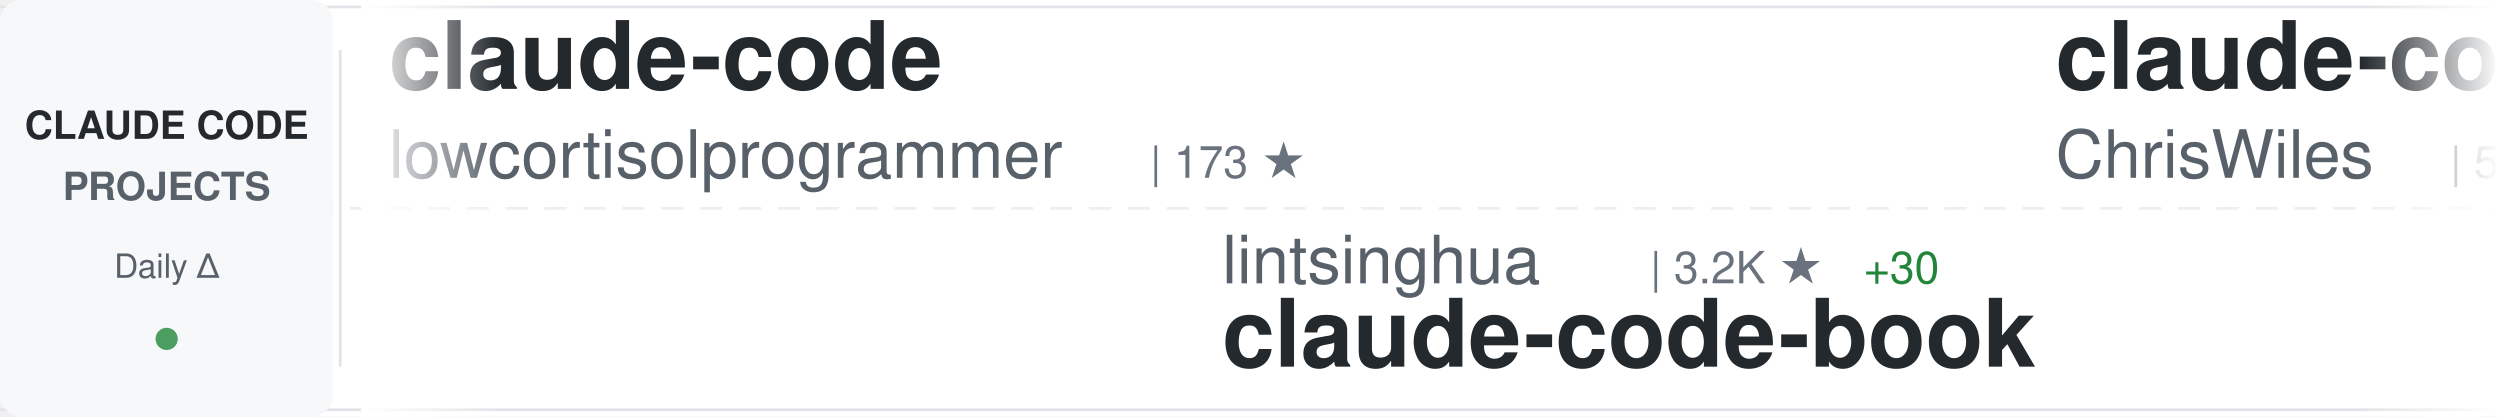
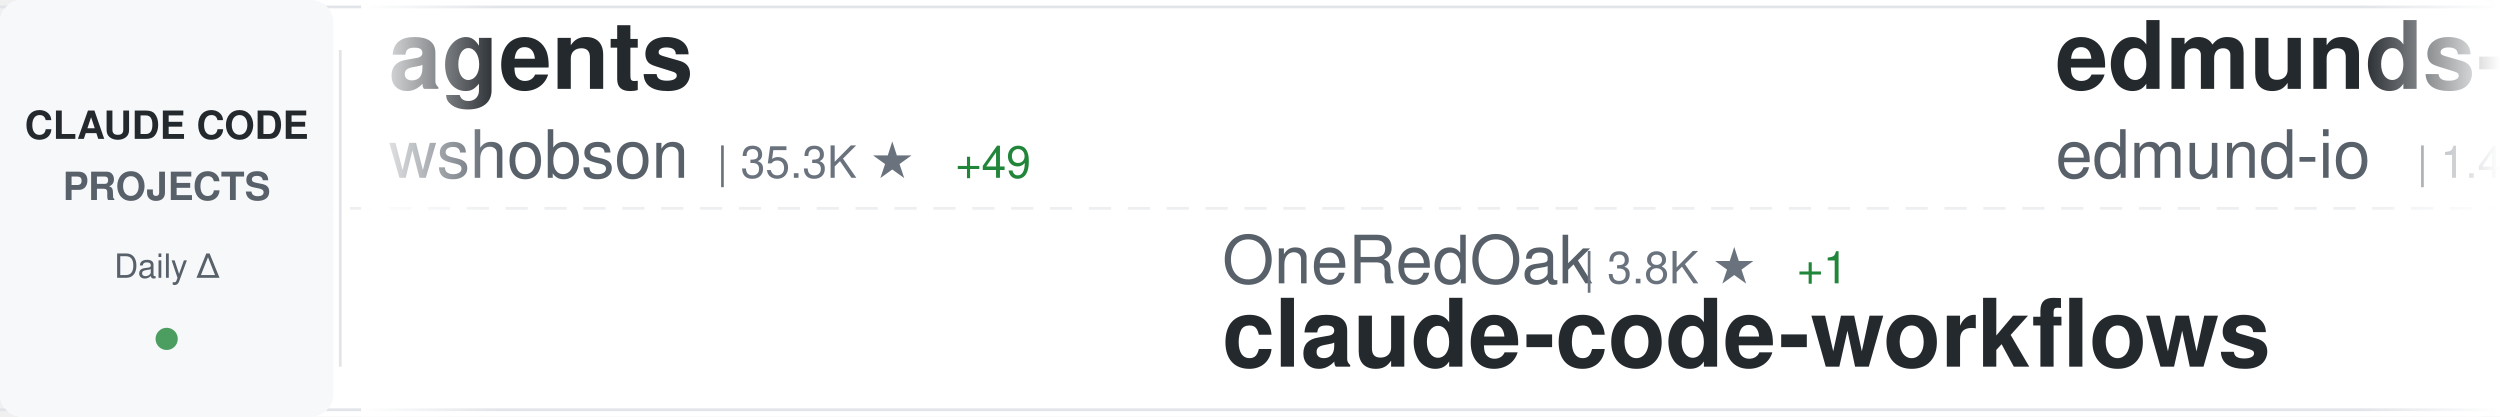
<svg xmlns="http://www.w3.org/2000/svg" width="900" height="150">
  <defs>
    <linearGradient id="awesomeLeftFade" x1="0%" y1="0%" x2="100%" y2="0%">
      <stop offset="0%" style="stop-color:#ffffff;stop-opacity:1" />
      <stop offset="100%" style="stop-color:#ffffff;stop-opacity:0" />
    </linearGradient>
    <linearGradient id="awesomeRightFade" x1="0%" y1="0%" x2="100%" y2="0%">
      <stop offset="0%" style="stop-color:#ffffff;stop-opacity:0" />
      <stop offset="100%" style="stop-color:#ffffff;stop-opacity:1" />
    </linearGradient>
  </defs>
  <rect width="900" height="150" fill="#ffffff" rx="8" />
  <rect x="0" y="2" width="900" height="1" fill="#e1e4e8" />
  <rect x="0" y="147" width="900" height="1" fill="#e1e4e8" />
  <line x1="0" y1="75" x2="900" y2="75" stroke="#e1e4e8" stroke-width="1" stroke-dasharray="8 6" opacity="0.6" />
  <rect x="0" y="0" width="120" height="150" fill="#f6f8fa" rx="8" />
  <text x="60" y="50" font-family="-apple-system, BlinkMacSystemFont, 'Segoe UI', Helvetica, Arial, sans-serif" font-size="14" font-weight="600" fill="#24292e" text-anchor="middle">CLAUDE CODE</text>
  <text x="60" y="72" font-family="-apple-system, BlinkMacSystemFont, 'Segoe UI', Helvetica, Arial, sans-serif" font-size="14" font-weight="600" fill="#586069" text-anchor="middle">PROJECTS</text>
  <text x="60" y="100" font-family="-apple-system, BlinkMacSystemFont, 'Segoe UI', Helvetica, Arial, sans-serif" font-size="12" font-weight="500" fill="#586069" text-anchor="middle">Daily Δ</text>
  <circle cx="60" cy="122" r="4" fill="#22863a" opacity="0.8" />
  <rect x="122" y="18" width="1" height="114" fill="#e1e4e8" />
  <clipPath id="awesomeTickerClip">
    <rect x="130" y="0" width="770" height="150" />
  </clipPath>
  <g clip-path="url(#awesomeTickerClip)">
    <g id="awesomeTickerItems">
      <animateTransform attributeName="transform" attributeType="XML" type="translate" from="0 0" to="-3000 0" dur="54s" repeatCount="indefinite" />
      <g transform="translate(0, 0)">
-         <text x="140" y="32" font-family="-apple-system, BlinkMacSystemFont, 'Segoe UI', Helvetica, Arial, sans-serif" font-size="34" font-weight="600" fill="#24292e">claude-code</text>
-         <text x="140" y="64" font-family="-apple-system, BlinkMacSystemFont, 'Segoe UI', Helvetica, Arial, sans-serif" font-size="24" font-weight="400" fill="#586069">lowcortisolprogrammer</text>
-         <text x="414" y="64" font-family="-apple-system, BlinkMacSystemFont, 'Segoe UI', Helvetica, Arial, sans-serif" font-size="16" font-weight="500" fill="#6a737d">| 173 ★</text>
+         <text x="140" y="32" font-family="-apple-system, BlinkMacSystemFont, 'Segoe UI', Helvetica, Arial, sans-serif" font-size="34" font-weight="600" fill="#24292e">agents</text>
+         <text x="140" y="64" font-family="-apple-system, BlinkMacSystemFont, 'Segoe UI', Helvetica, Arial, sans-serif" font-size="24" font-weight="400" fill="#586069">wshobson</text>
+         <text x="258" y="64" font-family="-apple-system, BlinkMacSystemFont, 'Segoe UI', Helvetica, Arial, sans-serif" font-size="16" font-weight="500" fill="#6a737d">| 35.3K ★</text>
+         <text x="344" y="64" font-family="-apple-system, BlinkMacSystemFont, 'Segoe UI', Helvetica, Arial, sans-serif" font-size="16" font-weight="500" fill="#22863a"> +49</text>
      </g>
      <g transform="translate(300, 0)">
-         <text x="140" y="102" font-family="-apple-system, BlinkMacSystemFont, 'Segoe UI', Helvetica, Arial, sans-serif" font-size="24" font-weight="400" fill="#586069">lintsinghua</text>
-         <text x="294" y="102" font-family="-apple-system, BlinkMacSystemFont, 'Segoe UI', Helvetica, Arial, sans-serif" font-size="16" font-weight="500" fill="#6a737d">| 3.2K ★</text>
-         <text x="371" y="102" font-family="-apple-system, BlinkMacSystemFont, 'Segoe UI', Helvetica, Arial, sans-serif" font-size="16" font-weight="500" fill="#22863a"> +30</text>
-         <text x="140" y="132" font-family="-apple-system, BlinkMacSystemFont, 'Segoe UI', Helvetica, Arial, sans-serif" font-size="34" font-weight="600" fill="#24292e">claude-code-book</text>
+         <text x="140" y="102" font-family="-apple-system, BlinkMacSystemFont, 'Segoe UI', Helvetica, Arial, sans-serif" font-size="24" font-weight="400" fill="#586069">OneRedOak</text>
+         <text x="270" y="102" font-family="-apple-system, BlinkMacSystemFont, 'Segoe UI', Helvetica, Arial, sans-serif" font-size="16" font-weight="500" fill="#6a737d">| 3.8K ★</text>
+         <text x="347" y="102" font-family="-apple-system, BlinkMacSystemFont, 'Segoe UI', Helvetica, Arial, sans-serif" font-size="16" font-weight="500" fill="#22863a"> +1</text>
+         <text x="140" y="132" font-family="-apple-system, BlinkMacSystemFont, 'Segoe UI', Helvetica, Arial, sans-serif" font-size="34" font-weight="600" fill="#24292e">claude-code-workflows</text>
      </g>
      <g transform="translate(600, 0)">
-         <text x="140" y="32" font-family="-apple-system, BlinkMacSystemFont, 'Segoe UI', Helvetica, Arial, sans-serif" font-size="34" font-weight="600" fill="#24292e">claude-code-showcase</text>
-         <text x="140" y="64" font-family="-apple-system, BlinkMacSystemFont, 'Segoe UI', Helvetica, Arial, sans-serif" font-size="24" font-weight="400" fill="#586069">ChrisWiles</text>
-         <text x="282" y="64" font-family="-apple-system, BlinkMacSystemFont, 'Segoe UI', Helvetica, Arial, sans-serif" font-size="16" font-weight="500" fill="#6a737d">| 5.9K ★</text>
-         <text x="359" y="64" font-family="-apple-system, BlinkMacSystemFont, 'Segoe UI', Helvetica, Arial, sans-serif" font-size="16" font-weight="500" fill="#22863a"> +8</text>
+         <text x="140" y="32" font-family="-apple-system, BlinkMacSystemFont, 'Segoe UI', Helvetica, Arial, sans-serif" font-size="34" font-weight="600" fill="#24292e">edmunds-claude-code</text>
+         <text x="140" y="64" font-family="-apple-system, BlinkMacSystemFont, 'Segoe UI', Helvetica, Arial, sans-serif" font-size="24" font-weight="400" fill="#586069">edmund-io</text>
+         <text x="270" y="64" font-family="-apple-system, BlinkMacSystemFont, 'Segoe UI', Helvetica, Arial, sans-serif" font-size="16" font-weight="500" fill="#6a737d">| 1.4K ★</text>
+         <text x="347" y="64" font-family="-apple-system, BlinkMacSystemFont, 'Segoe UI', Helvetica, Arial, sans-serif" font-size="16" font-weight="500" fill="#22863a"> +1</text>
      </g>
      <g transform="translate(900, 0)">
-         <text x="140" y="102" font-family="-apple-system, BlinkMacSystemFont, 'Segoe UI', Helvetica, Arial, sans-serif" font-size="24" font-weight="400" fill="#586069">disler</text>
-         <text x="234" y="102" font-family="-apple-system, BlinkMacSystemFont, 'Segoe UI', Helvetica, Arial, sans-serif" font-size="16" font-weight="500" fill="#6a737d">| 3.7K ★</text>
-         <text x="311" y="102" font-family="-apple-system, BlinkMacSystemFont, 'Segoe UI', Helvetica, Arial, sans-serif" font-size="16" font-weight="500" fill="#22863a"> +5</text>
-         <text x="140" y="132" font-family="-apple-system, BlinkMacSystemFont, 'Segoe UI', Helvetica, Arial, sans-serif" font-size="34" font-weight="600" fill="#24292e">claude-code-hooks-master...</text>
+         <text x="140" y="102" font-family="-apple-system, BlinkMacSystemFont, 'Segoe UI', Helvetica, Arial, sans-serif" font-size="24" font-weight="400" fill="#586069">anthropics</text>
+         <text x="282" y="102" font-family="-apple-system, BlinkMacSystemFont, 'Segoe UI', Helvetica, Arial, sans-serif" font-size="16" font-weight="500" fill="#6a737d">| 19.3K ★</text>
+         <text x="368" y="102" font-family="-apple-system, BlinkMacSystemFont, 'Segoe UI', Helvetica, Arial, sans-serif" font-size="16" font-weight="500" fill="#22863a"> +88</text>
+         <text x="140" y="132" font-family="-apple-system, BlinkMacSystemFont, 'Segoe UI', Helvetica, Arial, sans-serif" font-size="34" font-weight="600" fill="#24292e">claude-plugins-official</text>
      </g>
      <g transform="translate(1200, 0)">
-         <text x="140" y="32" font-family="-apple-system, BlinkMacSystemFont, 'Segoe UI', Helvetica, Arial, sans-serif" font-size="34" font-weight="600" fill="#24292e">ralph</text>
-         <text x="140" y="64" font-family="-apple-system, BlinkMacSystemFont, 'Segoe UI', Helvetica, Arial, sans-serif" font-size="24" font-weight="400" fill="#586069">snarktank</text>
-         <text x="270" y="64" font-family="-apple-system, BlinkMacSystemFont, 'Segoe UI', Helvetica, Arial, sans-serif" font-size="16" font-weight="500" fill="#6a737d">| 19.0K ★</text>
-         <text x="356" y="64" font-family="-apple-system, BlinkMacSystemFont, 'Segoe UI', Helvetica, Arial, sans-serif" font-size="16" font-weight="500" fill="#22863a"> +64</text>
+         <text x="140" y="32" font-family="-apple-system, BlinkMacSystemFont, 'Segoe UI', Helvetica, Arial, sans-serif" font-size="34" font-weight="600" fill="#24292e">claude-task-master</text>
+         <text x="140" y="64" font-family="-apple-system, BlinkMacSystemFont, 'Segoe UI', Helvetica, Arial, sans-serif" font-size="24" font-weight="400" fill="#586069">eyaltoledano</text>
+         <text x="306" y="64" font-family="-apple-system, BlinkMacSystemFont, 'Segoe UI', Helvetica, Arial, sans-serif" font-size="16" font-weight="500" fill="#6a737d">| 27.1K ★</text>
+         <text x="392" y="64" font-family="-apple-system, BlinkMacSystemFont, 'Segoe UI', Helvetica, Arial, sans-serif" font-size="16" font-weight="500" fill="#22863a"> +14</text>
      </g>
      <g transform="translate(1500, 0)">
-         <text x="140" y="102" font-family="-apple-system, BlinkMacSystemFont, 'Segoe UI', Helvetica, Arial, sans-serif" font-size="24" font-weight="400" fill="#586069">codeaashu</text>
-         <text x="270" y="102" font-family="-apple-system, BlinkMacSystemFont, 'Segoe UI', Helvetica, Arial, sans-serif" font-size="16" font-weight="500" fill="#6a737d">| 2.6K ★</text>
-         <text x="347" y="102" font-family="-apple-system, BlinkMacSystemFont, 'Segoe UI', Helvetica, Arial, sans-serif" font-size="16" font-weight="500" fill="#22863a"> +29</text>
+         <text x="140" y="102" font-family="-apple-system, BlinkMacSystemFont, 'Segoe UI', Helvetica, Arial, sans-serif" font-size="24" font-weight="400" fill="#586069">isboyjc</text>
+         <text x="246" y="102" font-family="-apple-system, BlinkMacSystemFont, 'Segoe UI', Helvetica, Arial, sans-serif" font-size="16" font-weight="500" fill="#6a737d">| 157 ★</text>
+         <text x="314" y="102" font-family="-apple-system, BlinkMacSystemFont, 'Segoe UI', Helvetica, Arial, sans-serif" font-size="16" font-weight="500" fill="#22863a"> +1</text>
        <text x="140" y="132" font-family="-apple-system, BlinkMacSystemFont, 'Segoe UI', Helvetica, Arial, sans-serif" font-size="34" font-weight="600" fill="#24292e">claude-code</text>
      </g>
      <g transform="translate(1800, 0)">
-         <text x="140" y="32" font-family="-apple-system, BlinkMacSystemFont, 'Segoe UI', Helvetica, Arial, sans-serif" font-size="34" font-weight="600" fill="#24292e">claude-code-security-rev...</text>
-         <text x="140" y="64" font-family="-apple-system, BlinkMacSystemFont, 'Segoe UI', Helvetica, Arial, sans-serif" font-size="24" font-weight="400" fill="#586069">anthropics</text>
-         <text x="282" y="64" font-family="-apple-system, BlinkMacSystemFont, 'Segoe UI', Helvetica, Arial, sans-serif" font-size="16" font-weight="500" fill="#6a737d">| 4.6K ★</text>
-         <text x="359" y="64" font-family="-apple-system, BlinkMacSystemFont, 'Segoe UI', Helvetica, Arial, sans-serif" font-size="16" font-weight="500" fill="#22863a"> +9</text>
+         <text x="140" y="32" font-family="-apple-system, BlinkMacSystemFont, 'Segoe UI', Helvetica, Arial, sans-serif" font-size="34" font-weight="600" fill="#24292e">claude-code-sourcemap</text>
+         <text x="140" y="64" font-family="-apple-system, BlinkMacSystemFont, 'Segoe UI', Helvetica, Arial, sans-serif" font-size="24" font-weight="400" fill="#586069">ChinaSiro</text>
+         <text x="270" y="64" font-family="-apple-system, BlinkMacSystemFont, 'Segoe UI', Helvetica, Arial, sans-serif" font-size="16" font-weight="500" fill="#6a737d">| 9.2K ★</text>
+         <text x="347" y="64" font-family="-apple-system, BlinkMacSystemFont, 'Segoe UI', Helvetica, Arial, sans-serif" font-size="16" font-weight="500" fill="#22863a"> +12</text>
      </g>
      <g transform="translate(2100, 0)">
-         <text x="140" y="102" font-family="-apple-system, BlinkMacSystemFont, 'Segoe UI', Helvetica, Arial, sans-serif" font-size="24" font-weight="400" fill="#586069">claude-code-best</text>
-         <text x="354" y="102" font-family="-apple-system, BlinkMacSystemFont, 'Segoe UI', Helvetica, Arial, sans-serif" font-size="16" font-weight="500" fill="#6a737d">| 18.1K ★</text>
-         <text x="440" y="102" font-family="-apple-system, BlinkMacSystemFont, 'Segoe UI', Helvetica, Arial, sans-serif" font-size="16" font-weight="500" fill="#22863a"> +71</text>
-         <text x="140" y="132" font-family="-apple-system, BlinkMacSystemFont, 'Segoe UI', Helvetica, Arial, sans-serif" font-size="34" font-weight="600" fill="#24292e">claude-code</text>
+         <text x="140" y="102" font-family="-apple-system, BlinkMacSystemFont, 'Segoe UI', Helvetica, Arial, sans-serif" font-size="24" font-weight="400" fill="#586069">ponponon</text>
+         <text x="258" y="102" font-family="-apple-system, BlinkMacSystemFont, 'Segoe UI', Helvetica, Arial, sans-serif" font-size="16" font-weight="500" fill="#6a737d">| 2.2K ★</text>
+         <text x="335" y="102" font-family="-apple-system, BlinkMacSystemFont, 'Segoe UI', Helvetica, Arial, sans-serif" font-size="16" font-weight="500" fill="#22863a"> +2</text>
+         <text x="140" y="132" font-family="-apple-system, BlinkMacSystemFont, 'Segoe UI', Helvetica, Arial, sans-serif" font-size="34" font-weight="600" fill="#24292e">claude_code_src</text>
      </g>
      <g transform="translate(2400, 0)">
-         <text x="140" y="32" font-family="-apple-system, BlinkMacSystemFont, 'Segoe UI', Helvetica, Arial, sans-serif" font-size="34" font-weight="600" fill="#24292e">claude-code-from-scratch</text>
-         <text x="140" y="64" font-family="-apple-system, BlinkMacSystemFont, 'Segoe UI', Helvetica, Arial, sans-serif" font-size="24" font-weight="400" fill="#586069">Windy3f3f3f3f</text>
-         <text x="318" y="64" font-family="-apple-system, BlinkMacSystemFont, 'Segoe UI', Helvetica, Arial, sans-serif" font-size="16" font-weight="500" fill="#6a737d">| 1.2K ★</text>
-         <text x="395" y="64" font-family="-apple-system, BlinkMacSystemFont, 'Segoe UI', Helvetica, Arial, sans-serif" font-size="16" font-weight="500" fill="#22863a"> +14</text>
+         <text x="140" y="32" font-family="-apple-system, BlinkMacSystemFont, 'Segoe UI', Helvetica, Arial, sans-serif" font-size="34" font-weight="600" fill="#24292e">Claude-Code</text>
+         <text x="140" y="64" font-family="-apple-system, BlinkMacSystemFont, 'Segoe UI', Helvetica, Arial, sans-serif" font-size="24" font-weight="400" fill="#586069">KPR111</text>
+         <text x="234" y="64" font-family="-apple-system, BlinkMacSystemFont, 'Segoe UI', Helvetica, Arial, sans-serif" font-size="16" font-weight="500" fill="#6a737d">| 16 ★</text>
      </g>
      <g transform="translate(2700, 0)">
-         <text x="140" y="102" font-family="-apple-system, BlinkMacSystemFont, 'Segoe UI', Helvetica, Arial, sans-serif" font-size="24" font-weight="400" fill="#586069">https-deeplearning-ai</text>
-         <text x="414" y="102" font-family="-apple-system, BlinkMacSystemFont, 'Segoe UI', Helvetica, Arial, sans-serif" font-size="16" font-weight="500" fill="#6a737d">| 509 ★</text>
-         <text x="140" y="132" font-family="-apple-system, BlinkMacSystemFont, 'Segoe UI', Helvetica, Arial, sans-serif" font-size="34" font-weight="600" fill="#24292e">sc-claude-code-files</text>
+         <text x="140" y="102" font-family="-apple-system, BlinkMacSystemFont, 'Segoe UI', Helvetica, Arial, sans-serif" font-size="24" font-weight="400" fill="#586069">farion1231</text>
+         <text x="282" y="102" font-family="-apple-system, BlinkMacSystemFont, 'Segoe UI', Helvetica, Arial, sans-serif" font-size="16" font-weight="500" fill="#6a737d">| 69.6K ★</text>
+         <text x="368" y="102" font-family="-apple-system, BlinkMacSystemFont, 'Segoe UI', Helvetica, Arial, sans-serif" font-size="16" font-weight="500" fill="#22863a"> +1.2K</text>
+         <text x="140" y="132" font-family="-apple-system, BlinkMacSystemFont, 'Segoe UI', Helvetica, Arial, sans-serif" font-size="34" font-weight="600" fill="#24292e">cc-switch</text>
      </g>
      <g transform="translate(3000, 0)">
-         <text x="140" y="32" font-family="-apple-system, BlinkMacSystemFont, 'Segoe UI', Helvetica, Arial, sans-serif" font-size="34" font-weight="600" fill="#24292e">claude-code</text>
-         <text x="140" y="64" font-family="-apple-system, BlinkMacSystemFont, 'Segoe UI', Helvetica, Arial, sans-serif" font-size="24" font-weight="400" fill="#586069">lowcortisolprogrammer</text>
-         <text x="414" y="64" font-family="-apple-system, BlinkMacSystemFont, 'Segoe UI', Helvetica, Arial, sans-serif" font-size="16" font-weight="500" fill="#6a737d">| 173 ★</text>
+         <text x="140" y="32" font-family="-apple-system, BlinkMacSystemFont, 'Segoe UI', Helvetica, Arial, sans-serif" font-size="34" font-weight="600" fill="#24292e">agents</text>
+         <text x="140" y="64" font-family="-apple-system, BlinkMacSystemFont, 'Segoe UI', Helvetica, Arial, sans-serif" font-size="24" font-weight="400" fill="#586069">wshobson</text>
+         <text x="258" y="64" font-family="-apple-system, BlinkMacSystemFont, 'Segoe UI', Helvetica, Arial, sans-serif" font-size="16" font-weight="500" fill="#6a737d">| 35.3K ★</text>
+         <text x="344" y="64" font-family="-apple-system, BlinkMacSystemFont, 'Segoe UI', Helvetica, Arial, sans-serif" font-size="16" font-weight="500" fill="#22863a"> +49</text>
      </g>
      <g transform="translate(3300, 0)">
-         <text x="140" y="102" font-family="-apple-system, BlinkMacSystemFont, 'Segoe UI', Helvetica, Arial, sans-serif" font-size="24" font-weight="400" fill="#586069">lintsinghua</text>
-         <text x="294" y="102" font-family="-apple-system, BlinkMacSystemFont, 'Segoe UI', Helvetica, Arial, sans-serif" font-size="16" font-weight="500" fill="#6a737d">| 3.2K ★</text>
-         <text x="371" y="102" font-family="-apple-system, BlinkMacSystemFont, 'Segoe UI', Helvetica, Arial, sans-serif" font-size="16" font-weight="500" fill="#22863a"> +30</text>
-         <text x="140" y="132" font-family="-apple-system, BlinkMacSystemFont, 'Segoe UI', Helvetica, Arial, sans-serif" font-size="34" font-weight="600" fill="#24292e">claude-code-book</text>
+         <text x="140" y="102" font-family="-apple-system, BlinkMacSystemFont, 'Segoe UI', Helvetica, Arial, sans-serif" font-size="24" font-weight="400" fill="#586069">OneRedOak</text>
+         <text x="270" y="102" font-family="-apple-system, BlinkMacSystemFont, 'Segoe UI', Helvetica, Arial, sans-serif" font-size="16" font-weight="500" fill="#6a737d">| 3.8K ★</text>
+         <text x="347" y="102" font-family="-apple-system, BlinkMacSystemFont, 'Segoe UI', Helvetica, Arial, sans-serif" font-size="16" font-weight="500" fill="#22863a"> +1</text>
+         <text x="140" y="132" font-family="-apple-system, BlinkMacSystemFont, 'Segoe UI', Helvetica, Arial, sans-serif" font-size="34" font-weight="600" fill="#24292e">claude-code-workflows</text>
      </g>
      <g transform="translate(3600, 0)">
-         <text x="140" y="32" font-family="-apple-system, BlinkMacSystemFont, 'Segoe UI', Helvetica, Arial, sans-serif" font-size="34" font-weight="600" fill="#24292e">claude-code-showcase</text>
-         <text x="140" y="64" font-family="-apple-system, BlinkMacSystemFont, 'Segoe UI', Helvetica, Arial, sans-serif" font-size="24" font-weight="400" fill="#586069">ChrisWiles</text>
-         <text x="282" y="64" font-family="-apple-system, BlinkMacSystemFont, 'Segoe UI', Helvetica, Arial, sans-serif" font-size="16" font-weight="500" fill="#6a737d">| 5.9K ★</text>
-         <text x="359" y="64" font-family="-apple-system, BlinkMacSystemFont, 'Segoe UI', Helvetica, Arial, sans-serif" font-size="16" font-weight="500" fill="#22863a"> +8</text>
+         <text x="140" y="32" font-family="-apple-system, BlinkMacSystemFont, 'Segoe UI', Helvetica, Arial, sans-serif" font-size="34" font-weight="600" fill="#24292e">edmunds-claude-code</text>
+         <text x="140" y="64" font-family="-apple-system, BlinkMacSystemFont, 'Segoe UI', Helvetica, Arial, sans-serif" font-size="24" font-weight="400" fill="#586069">edmund-io</text>
+         <text x="270" y="64" font-family="-apple-system, BlinkMacSystemFont, 'Segoe UI', Helvetica, Arial, sans-serif" font-size="16" font-weight="500" fill="#6a737d">| 1.4K ★</text>
+         <text x="347" y="64" font-family="-apple-system, BlinkMacSystemFont, 'Segoe UI', Helvetica, Arial, sans-serif" font-size="16" font-weight="500" fill="#22863a"> +1</text>
      </g>
      <g transform="translate(3900, 0)">
-         <text x="140" y="102" font-family="-apple-system, BlinkMacSystemFont, 'Segoe UI', Helvetica, Arial, sans-serif" font-size="24" font-weight="400" fill="#586069">disler</text>
-         <text x="234" y="102" font-family="-apple-system, BlinkMacSystemFont, 'Segoe UI', Helvetica, Arial, sans-serif" font-size="16" font-weight="500" fill="#6a737d">| 3.7K ★</text>
-         <text x="311" y="102" font-family="-apple-system, BlinkMacSystemFont, 'Segoe UI', Helvetica, Arial, sans-serif" font-size="16" font-weight="500" fill="#22863a"> +5</text>
-         <text x="140" y="132" font-family="-apple-system, BlinkMacSystemFont, 'Segoe UI', Helvetica, Arial, sans-serif" font-size="34" font-weight="600" fill="#24292e">claude-code-hooks-master...</text>
+         <text x="140" y="102" font-family="-apple-system, BlinkMacSystemFont, 'Segoe UI', Helvetica, Arial, sans-serif" font-size="24" font-weight="400" fill="#586069">anthropics</text>
+         <text x="282" y="102" font-family="-apple-system, BlinkMacSystemFont, 'Segoe UI', Helvetica, Arial, sans-serif" font-size="16" font-weight="500" fill="#6a737d">| 19.3K ★</text>
+         <text x="368" y="102" font-family="-apple-system, BlinkMacSystemFont, 'Segoe UI', Helvetica, Arial, sans-serif" font-size="16" font-weight="500" fill="#22863a"> +88</text>
+         <text x="140" y="132" font-family="-apple-system, BlinkMacSystemFont, 'Segoe UI', Helvetica, Arial, sans-serif" font-size="34" font-weight="600" fill="#24292e">claude-plugins-official</text>
      </g>
    </g>
  </g>
  <rect x="130" y="0" width="50" height="150" fill="url(#awesomeLeftFade)" />
  <rect x="850" y="0" width="50" height="150" fill="url(#awesomeRightFade)" />
</svg>
